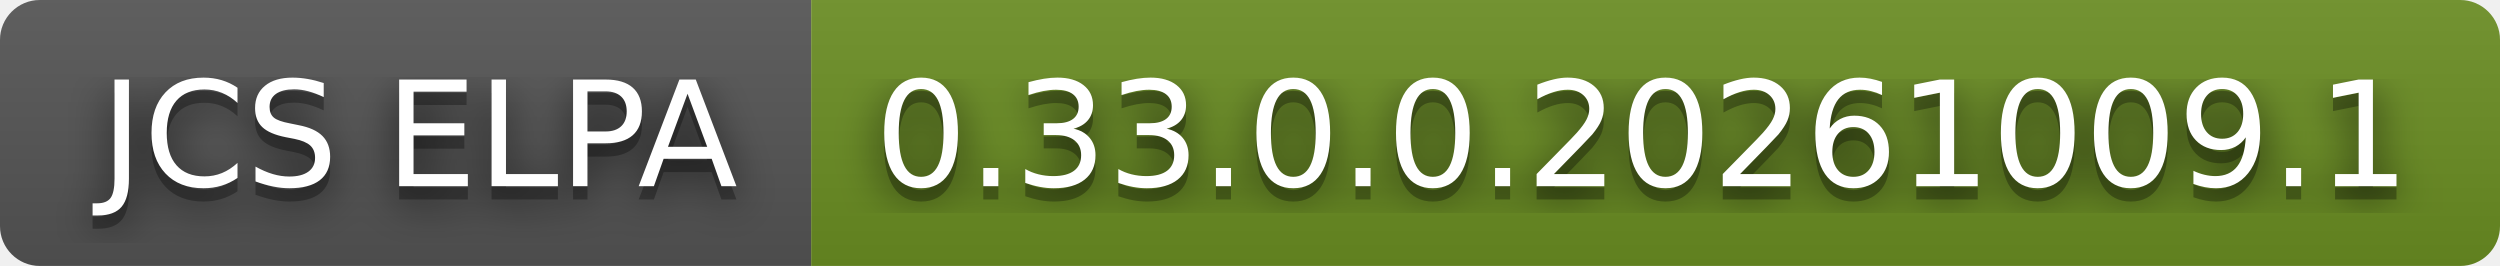
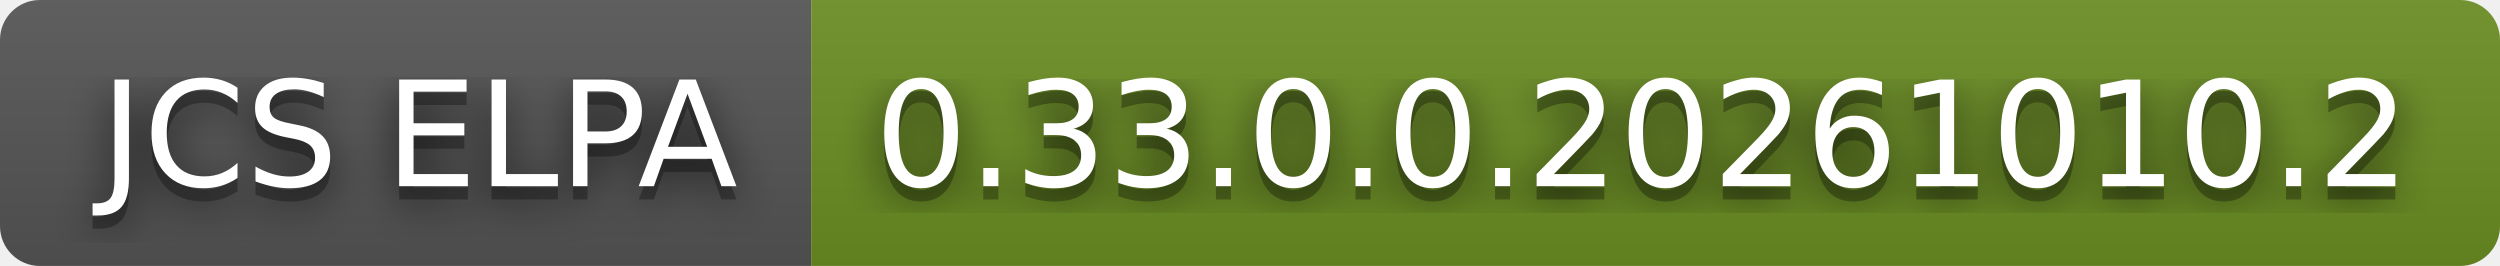
- <svg xmlns="http://www.w3.org/2000/svg" width="188" height="20" role="img" aria-label="JCS ELPA: 0.33.0.0.20261009.1">
+ <svg xmlns="http://www.w3.org/2000/svg" width="188" height="20" role="img" aria-label="JCS ELPA: 0.33.0.0.20261010.2">
  <filter id="blur">
    <feGaussianBlur stdDeviation="16" />
  </filter>
  <linearGradient id="s" x2="0" y2="100%">
    <stop offset="0" stop-color="#bbb" stop-opacity=".1" />
    <stop offset="1" stop-opacity=".1" />
  </linearGradient>
  <clipPath id="r">
    <rect width="188" height="20" rx="3" />
  </clipPath>
  <g clip-path="url(#r)">
    <rect width="61" height="20" fill="#555" />
    <rect x="61" width="127" height="20" fill="#6b8e23" />
    <rect width="188" height="20" fill="url(#s)" />
  </g>
  <g fill="#fff" text-anchor="middle" font-family="Verdana,Geneva,DejaVu Sans,sans-serif" text-rendering="geometricPrecision" font-size="110">
    <g transform="scale(.1)">
      <g aria-hidden="true" fill="#010101">
        <text x="315" y="150" fill-opacity=".8" filter="url(#blur)" textLength="510">JCS ELPA</text>
        <text x="315" y="150" fill-opacity=".3" textLength="510">JCS ELPA</text>
      </g>
      <text x="315" y="140" textLength="510">JCS ELPA</text>
    </g>
    <g transform="scale(.1)">
      <g aria-hidden="true" fill="#010101">
-         <text x="1235" y="150" fill-opacity=".8" filter="url(#blur)" textLength="1170">0.33.0.0.20261009.1</text>
-         <text x="1235" y="150" fill-opacity=".3" textLength="1170">0.33.0.0.20261009.1</text>
+         <text x="1235" y="150" fill-opacity=".8" filter="url(#blur)" textLength="1170">0.33.0.0.20261010.2</text>
+         <text x="1235" y="150" fill-opacity=".3" textLength="1170">0.33.0.0.20261010.2</text>
      </g>
-       <text x="1235" y="140" textLength="1170">0.33.0.0.20261009.1</text>
+       <text x="1235" y="140" textLength="1170">0.33.0.0.20261010.2</text>
    </g>
  </g>
</svg>
